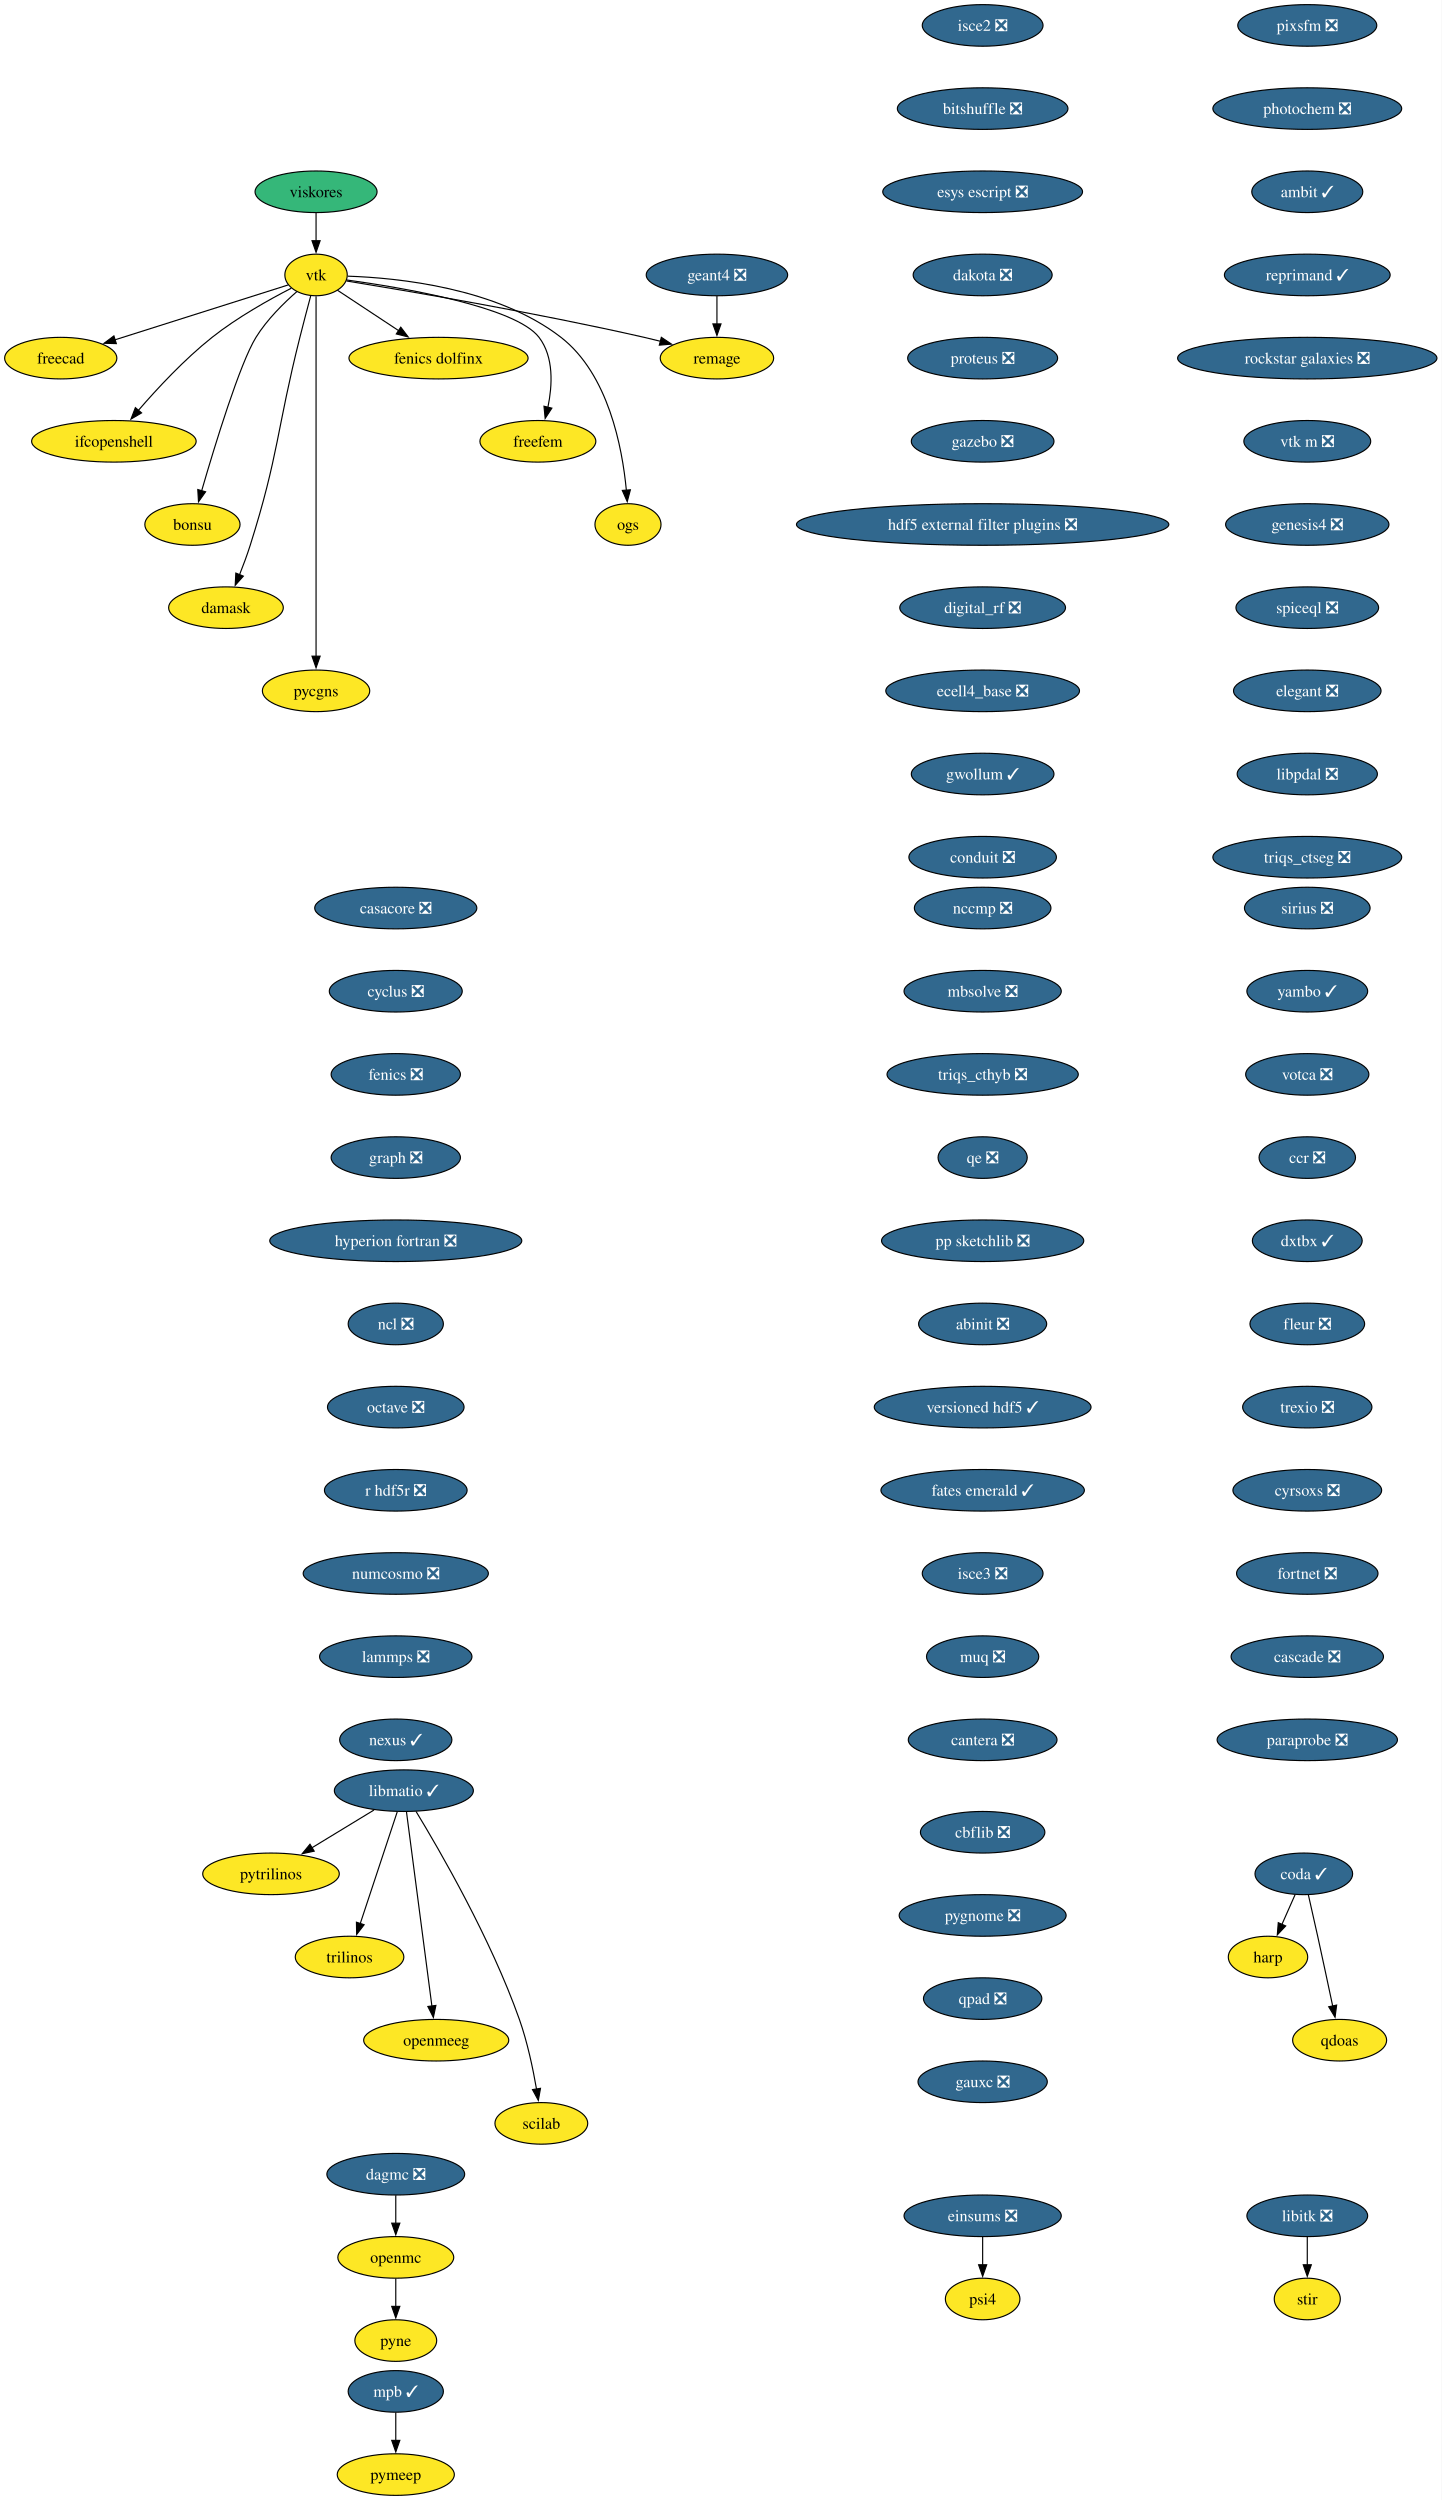
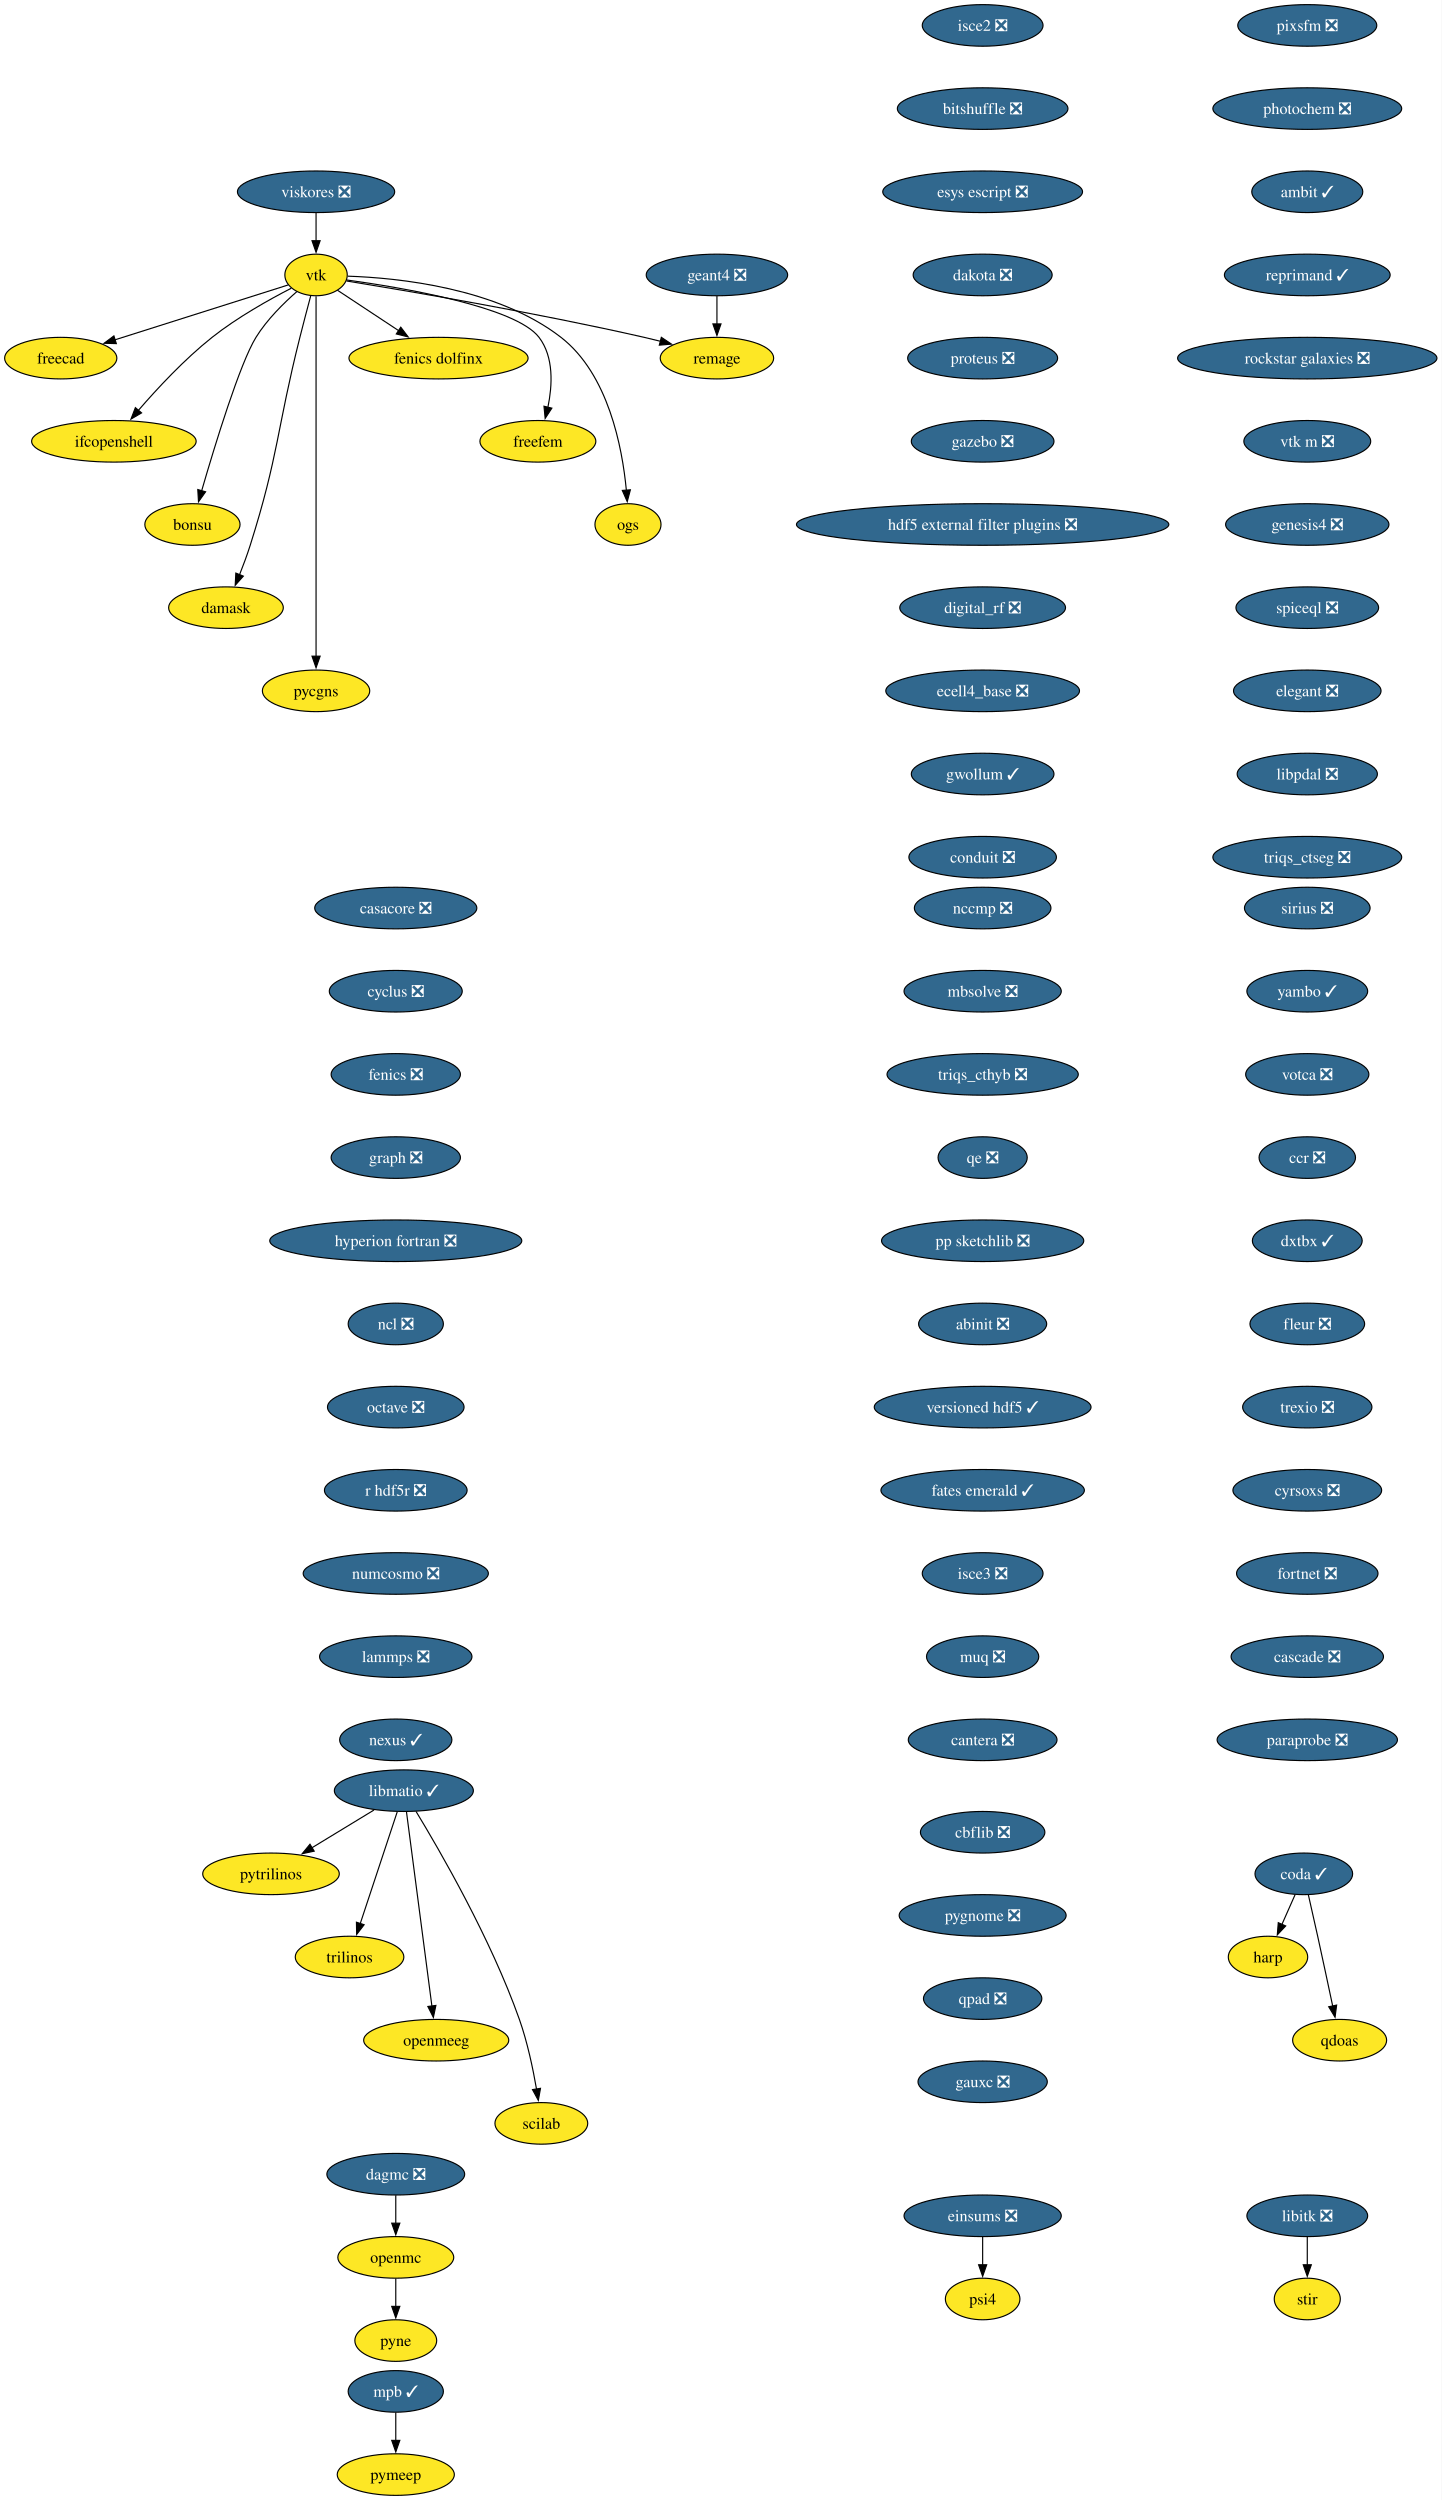
<svg xmlns="http://www.w3.org/2000/svg" xmlns:xlink="http://www.w3.org/1999/xlink" width="1248pt" height="2164pt" viewBox="0.00 0.00 1248.00 2164.00">
  <g id="graph0" class="graph" transform="scale(1 1) rotate(0) translate(4 2160)">
    <polygon fill="white" stroke="none" points="-4,4 -4,-2160 1243.82,-2160 1243.82,4 -4,4" />
    <g id="node1" class="node">
      <g id="a_node1">
        <a xlink:href="https://github.com/conda-forge/casacore-feedstock/pull/111" xlink:title="casacore ❎">
          <ellipse fill="#31688e" stroke="black" cx="338.58" cy="-1374" rx="70.15" ry="18" />
          <text xml:space="preserve" text-anchor="middle" x="338.58" y="-1369.33" font-family="Times,serif" font-size="14.00" fill="white">casacore ❎</text>
        </a>
      </g>
    </g>
    <g id="node2" class="node">
      <g id="a_node2">
        <a xlink:href="https://github.com/conda-forge/cyclus-feedstock/pull/112" xlink:title="cyclus ❎">
          <ellipse fill="#31688e" stroke="black" cx="338.58" cy="-1302" rx="57.52" ry="18" />
          <text xml:space="preserve" text-anchor="middle" x="338.58" y="-1297.33" font-family="Times,serif" font-size="14.00" fill="white">cyclus ❎</text>
        </a>
      </g>
    </g>
    <g id="node3" class="node">
      <g id="a_node3">
        <a xlink:href="https://github.com/conda-forge/fenics-feedstock/pull/287" xlink:title="fenics ❎">
          <ellipse fill="#31688e" stroke="black" cx="338.58" cy="-1230" rx="55.94" ry="18" />
          <text xml:space="preserve" text-anchor="middle" x="338.58" y="-1225.33" font-family="Times,serif" font-size="14.00" fill="white">fenics ❎</text>
        </a>
      </g>
    </g>
    <g id="node4" class="node">
      <g id="a_node4">
        <a xlink:href="https://github.com/conda-forge/graph-feedstock/pull/14" xlink:title="graph ❎">
          <ellipse fill="#31688e" stroke="black" cx="338.58" cy="-1158" rx="55.94" ry="18" />
          <text xml:space="preserve" text-anchor="middle" x="338.58" y="-1153.33" font-family="Times,serif" font-size="14.00" fill="white">graph ❎</text>
        </a>
      </g>
    </g>
    <g id="node5" class="node">
      <g id="a_node5">
        <a xlink:href="https://github.com/conda-forge/hyperion-fortran-feedstock/pull/36" xlink:title="hyperion fortran ❎">
          <ellipse fill="#31688e" stroke="black" cx="338.58" cy="-1086" rx="109.08" ry="18" />
          <text xml:space="preserve" text-anchor="middle" x="338.58" y="-1081.33" font-family="Times,serif" font-size="14.00" fill="white">hyperion fortran ❎</text>
        </a>
      </g>
    </g>
    <g id="node6" class="node">
      <g id="a_node6">
        <a xlink:href="https://github.com/conda-forge/ncl-feedstock/pull/171" xlink:title="ncl ❎">
          <ellipse fill="#31688e" stroke="black" cx="338.58" cy="-1014" rx="41.21" ry="18" />
          <text xml:space="preserve" text-anchor="middle" x="338.58" y="-1009.33" font-family="Times,serif" font-size="14.00" fill="white">ncl ❎</text>
        </a>
      </g>
    </g>
    <g id="node14" class="node">
      <g id="a_node14">
        <a xlink:href="https://github.com/conda-forge/octave-feedstock/pull/158" xlink:title="octave ❎">
          <ellipse fill="#31688e" stroke="black" cx="338.58" cy="-942" rx="59.1" ry="18" />
          <text xml:space="preserve" text-anchor="middle" x="338.58" y="-937.33" font-family="Times,serif" font-size="14.00" fill="white">octave ❎</text>
        </a>
      </g>
    </g>
    <g id="node7" class="node">
      <g id="a_node7">
        <a xlink:href="https://github.com/conda-forge/libitk-feedstock/pull/112" xlink:title="libitk ❎">
          <ellipse fill="#31688e" stroke="black" cx="1127.58" cy="-242" rx="52.26" ry="18" />
          <text xml:space="preserve" text-anchor="middle" x="1127.58" y="-237.32" font-family="Times,serif" font-size="14.00" fill="white">libitk ❎</text>
        </a>
      </g>
    </g>
    <g id="node8" class="node">
      <g id="a_node8">
        <a xlink:href="https://github.com/conda-forge/stir-feedstock" xlink:title="stir">
          <ellipse fill="#fde725" stroke="black" cx="1127.58" cy="-170" rx="28.59" ry="18" />
          <text xml:space="preserve" text-anchor="middle" x="1127.58" y="-165.32" font-family="Times,serif" font-size="14.00">stir</text>
        </a>
      </g>
    </g>
    <g id="edge6" class="edge">
      <path fill="none" stroke="black" d="M1127.58,-223.7C1127.58,-216.41 1127.58,-207.73 1127.58,-199.54" />
      <polygon fill="black" stroke="black" points="1131.08,-199.62 1127.58,-189.62 1124.08,-199.62 1131.08,-199.62" />
    </g>
    <g id="node9" class="node">
      <g id="a_node9">
        <a xlink:href="https://github.com/conda-forge/libmatio-feedstock/pull/62" xlink:title="libmatio ✓">
          <ellipse fill="#31688e" stroke="black" cx="345.58" cy="-610" rx="60.15" ry="18" />
          <text xml:space="preserve" text-anchor="middle" x="345.58" y="-605.33" font-family="Times,serif" font-size="14.00" fill="white">libmatio ✓</text>
        </a>
      </g>
    </g>
    <g id="node10" class="node">
      <g id="a_node10">
        <a xlink:href="https://github.com/conda-forge/pytrilinos-feedstock" xlink:title="pytrilinos">
          <ellipse fill="#fde725" stroke="black" cx="230.58" cy="-538" rx="59.1" ry="18" />
          <text xml:space="preserve" text-anchor="middle" x="230.58" y="-533.33" font-family="Times,serif" font-size="14.00">pytrilinos</text>
        </a>
      </g>
    </g>
    <g id="edge7" class="edge">
      <path fill="none" stroke="black" d="M319.77,-593.29C303.94,-583.65 283.44,-571.18 266.09,-560.62" />
      <polygon fill="black" stroke="black" points="267.96,-557.65 257.59,-555.44 264.32,-563.63 267.96,-557.65" />
    </g>
    <g id="node11" class="node">
      <g id="a_node11">
        <a xlink:href="https://github.com/conda-forge/trilinos-feedstock" xlink:title="trilinos">
          <ellipse fill="#fde725" stroke="black" cx="298.58" cy="-466" rx="47" ry="18" />
          <text xml:space="preserve" text-anchor="middle" x="298.58" y="-461.32" font-family="Times,serif" font-size="14.00">trilinos</text>
        </a>
      </g>
    </g>
    <g id="edge8" class="edge">
      <path fill="none" stroke="black" d="M339.82,-591.59C331.84,-567.5 317.36,-523.75 307.86,-495.03" />
      <polygon fill="black" stroke="black" points="311.18,-493.94 304.72,-485.55 304.54,-496.14 311.18,-493.94" />
    </g>
    <g id="node12" class="node">
      <g id="a_node12">
        <a xlink:href="https://github.com/conda-forge/openmeeg-feedstock" xlink:title="openmeeg">
          <ellipse fill="#fde725" stroke="black" cx="373.58" cy="-394" rx="62.78" ry="18" />
          <text xml:space="preserve" text-anchor="middle" x="373.58" y="-389.32" font-family="Times,serif" font-size="14.00">openmeeg</text>
        </a>
      </g>
    </g>
    <g id="edge9" class="edge">
      <path fill="none" stroke="black" d="M347.82,-591.85C352.62,-555.14 363.94,-468.66 369.85,-423.53" />
      <polygon fill="black" stroke="black" points="373.3,-424.1 371.13,-413.73 366.36,-423.19 373.3,-424.1" />
    </g>
    <g id="node13" class="node">
      <g id="a_node13">
        <a xlink:href="https://github.com/conda-forge/scilab-feedstock" xlink:title="scilab">
          <ellipse fill="#fde725" stroke="black" cx="464.58" cy="-322" rx="40.16" ry="18" />
          <text xml:space="preserve" text-anchor="middle" x="464.58" y="-317.32" font-family="Times,serif" font-size="14.00">scilab</text>
        </a>
      </g>
    </g>
    <g id="edge10" class="edge">
      <path fill="none" stroke="black" d="M356.12,-592.02C376.36,-558.72 420.83,-481.97 445.58,-412 452.51,-392.39 457.34,-369.42 460.39,-351.73" />
      <polygon fill="black" stroke="black" points="463.84,-352.35 461.98,-341.92 456.93,-351.23 463.84,-352.35" />
    </g>
    <g id="node15" class="node">
      <g id="a_node15">
        <a xlink:href="https://github.com/conda-forge/r-hdf5r-feedstock/pull/44" xlink:title="r hdf5r ❎">
          <ellipse fill="#31688e" stroke="black" cx="338.58" cy="-870" rx="61.73" ry="18" />
          <text xml:space="preserve" text-anchor="middle" x="338.58" y="-865.33" font-family="Times,serif" font-size="14.00" fill="white">r hdf5r ❎</text>
        </a>
      </g>
    </g>
    <g id="node18" class="node">
      <g id="a_node18">
        <a xlink:href="https://github.com/conda-forge/numcosmo-feedstock/pull/110" xlink:title="numcosmo ❎">
          <ellipse fill="#31688e" stroke="black" cx="338.58" cy="-798" rx="80.14" ry="18" />
          <text xml:space="preserve" text-anchor="middle" x="338.58" y="-793.33" font-family="Times,serif" font-size="14.00" fill="white">numcosmo ❎</text>
        </a>
      </g>
    </g>
    <g id="node16" class="node">
      <g id="a_node16">
        <a xlink:href="https://github.com/conda-forge/openmc-feedstock" xlink:title="openmc">
          <ellipse fill="#fde725" stroke="black" cx="338.58" cy="-206" rx="50.16" ry="18" />
          <text xml:space="preserve" text-anchor="middle" x="338.58" y="-201.33" font-family="Times,serif" font-size="14.00">openmc</text>
        </a>
      </g>
    </g>
    <g id="node17" class="node">
      <g id="a_node17">
        <a xlink:href="https://github.com/conda-forge/pyne-feedstock" xlink:title="pyne">
          <ellipse fill="#fde725" stroke="black" cx="338.58" cy="-134" rx="35.42" ry="18" />
          <text xml:space="preserve" text-anchor="middle" x="338.58" y="-129.32" font-family="Times,serif" font-size="14.00">pyne</text>
        </a>
      </g>
    </g>
    <g id="edge13" class="edge">
      <path fill="none" stroke="black" d="M338.58,-187.7C338.58,-180.41 338.58,-171.73 338.58,-163.54" />
      <polygon fill="black" stroke="black" points="342.08,-163.62 338.58,-153.62 335.08,-163.62 342.08,-163.62" />
    </g>
    <g id="node29" class="node">
      <g id="a_node29">
        <a xlink:href="https://github.com/conda-forge/lammps-feedstock/pull/239" xlink:title="lammps ❎">
          <ellipse fill="#31688e" stroke="black" cx="338.58" cy="-726" rx="65.94" ry="18" />
          <text xml:space="preserve" text-anchor="middle" x="338.58" y="-721.33" font-family="Times,serif" font-size="14.00" fill="white">lammps ❎</text>
        </a>
      </g>
    </g>
    <g id="node19" class="node">
      <g id="a_node19">
        <a xlink:href="https://github.com/conda-forge/vtk-feedstock" xlink:title="vtk">
          <ellipse fill="#fde725" stroke="black" cx="269.58" cy="-1922" rx="27.01" ry="18" />
          <text xml:space="preserve" text-anchor="middle" x="269.58" y="-1917.33" font-family="Times,serif" font-size="14.00">vtk</text>
        </a>
      </g>
    </g>
    <g id="node20" class="node">
      <g id="a_node20">
        <a xlink:href="https://github.com/conda-forge/freecad-feedstock" xlink:title="freecad">
          <ellipse fill="#fde725" stroke="black" cx="48.58" cy="-1850" rx="48.58" ry="18" />
          <text xml:space="preserve" text-anchor="middle" x="48.58" y="-1845.33" font-family="Times,serif" font-size="14.00">freecad</text>
        </a>
      </g>
    </g>
    <g id="edge15" class="edge">
      <path fill="none" stroke="black" d="M245.51,-1913.38C209.64,-1902.02 141.49,-1880.43 95.54,-1865.87" />
      <polygon fill="black" stroke="black" points="96.69,-1862.57 86.1,-1862.88 94.58,-1869.24 96.69,-1862.57" />
    </g>
    <g id="node21" class="node">
      <g id="a_node21">
        <a xlink:href="https://github.com/conda-forge/ifcopenshell-feedstock" xlink:title="ifcopenshell">
          <ellipse fill="#fde725" stroke="black" cx="94.58" cy="-1778" rx="71.2" ry="18" />
          <text xml:space="preserve" text-anchor="middle" x="94.58" y="-1773.33" font-family="Times,serif" font-size="14.00">ifcopenshell</text>
        </a>
      </g>
    </g>
    <g id="edge16" class="edge">
      <path fill="none" stroke="black" d="M248.15,-1910.53C229.22,-1900.8 201.32,-1885.23 179.58,-1868 155.69,-1849.07 132.03,-1823.6 115.76,-1804.76" />
      <polygon fill="black" stroke="black" points="118.53,-1802.6 109.38,-1797.25 113.19,-1807.14 118.53,-1802.6" />
    </g>
    <g id="node22" class="node">
      <g id="a_node22">
        <a xlink:href="https://github.com/conda-forge/bonsu-feedstock" xlink:title="bonsu">
          <ellipse fill="#fde725" stroke="black" cx="162.58" cy="-1706" rx="41.21" ry="18" />
          <text xml:space="preserve" text-anchor="middle" x="162.58" y="-1701.33" font-family="Times,serif" font-size="14.00">bonsu</text>
        </a>
      </g>
    </g>
    <g id="edge17" class="edge">
      <path fill="none" stroke="black" d="M253.06,-1907.68C241.71,-1897.77 227.05,-1883.36 217.58,-1868 203.64,-1845.39 182.15,-1775.11 170.59,-1735.28" />
      <polygon fill="black" stroke="black" points="173.95,-1734.31 167.82,-1725.67 167.22,-1736.25 173.95,-1734.31" />
    </g>
    <g id="node23" class="node">
      <g id="a_node23">
        <a xlink:href="https://github.com/conda-forge/damask-feedstock" xlink:title="damask">
          <ellipse fill="#fde725" stroke="black" cx="191.58" cy="-1634" rx="49.63" ry="18" />
          <text xml:space="preserve" text-anchor="middle" x="191.58" y="-1629.33" font-family="Times,serif" font-size="14.00">damask</text>
        </a>
      </g>
    </g>
    <g id="edge18" class="edge">
      <path fill="none" stroke="black" d="M264.94,-1903.84C262.16,-1893.48 258.6,-1880 255.58,-1868 235.52,-1788.23 237.35,-1766.43 212.58,-1688 209.91,-1679.56 206.55,-1670.56 203.3,-1662.41" />
      <polygon fill="black" stroke="black" points="206.62,-1661.29 199.59,-1653.36 200.15,-1663.94 206.62,-1661.29" />
    </g>
    <g id="node24" class="node">
      <g id="a_node24">
        <a xlink:href="https://github.com/conda-forge/pycgns-feedstock" xlink:title="pycgns">
          <ellipse fill="#fde725" stroke="black" cx="269.58" cy="-1562" rx="46.47" ry="18" />
          <text xml:space="preserve" text-anchor="middle" x="269.58" y="-1557.33" font-family="Times,serif" font-size="14.00">pycgns</text>
        </a>
      </g>
    </g>
    <g id="edge19" class="edge">
      <path fill="none" stroke="black" d="M269.58,-1903.51C269.58,-1876.71 269.58,-1823.87 269.58,-1779 269.58,-1779 269.58,-1779 269.58,-1705 269.58,-1665.74 269.58,-1620.38 269.58,-1591.69" />
      <polygon fill="black" stroke="black" points="273.08,-1592 269.58,-1582 266.08,-1592 273.08,-1592" />
    </g>
    <g id="node25" class="node">
      <g id="a_node25">
        <a xlink:href="https://github.com/conda-forge/fenics-dolfinx-feedstock" xlink:title="fenics dolfinx">
          <ellipse fill="#fde725" stroke="black" cx="375.58" cy="-1850" rx="77.52" ry="18" />
          <text xml:space="preserve" text-anchor="middle" x="375.58" y="-1845.33" font-family="Times,serif" font-size="14.00">fenics dolfinx</text>
        </a>
      </g>
    </g>
    <g id="edge20" class="edge">
      <path fill="none" stroke="black" d="M288.04,-1908.81C302.66,-1899.16 323.47,-1885.41 341.14,-1873.74" />
      <polygon fill="black" stroke="black" points="342.9,-1876.78 349.31,-1868.35 339.04,-1870.94 342.9,-1876.78" />
    </g>
    <g id="node26" class="node">
      <g id="a_node26">
        <a xlink:href="https://github.com/conda-forge/freefem-feedstock" xlink:title="freefem">
          <ellipse fill="#fde725" stroke="black" cx="461.58" cy="-1778" rx="50.16" ry="18" />
          <text xml:space="preserve" text-anchor="middle" x="461.58" y="-1773.33" font-family="Times,serif" font-size="14.00">freefem</text>
        </a>
      </g>
    </g>
    <g id="edge21" class="edge">
      <path fill="none" stroke="black" d="M295.94,-1917.69C343.9,-1911.08 442.35,-1894.53 462.58,-1868 475.54,-1851.01 474.2,-1826.4 470.24,-1807.36" />
      <polygon fill="black" stroke="black" points="473.68,-1806.7 467.89,-1797.82 466.88,-1808.37 473.68,-1806.7" />
    </g>
    <g id="node27" class="node">
      <g id="a_node27">
        <a xlink:href="https://github.com/conda-forge/ogs-feedstock" xlink:title="ogs">
          <ellipse fill="#fde725" stroke="black" cx="539.58" cy="-1706" rx="28.59" ry="18" />
          <text xml:space="preserve" text-anchor="middle" x="539.58" y="-1701.33" font-family="Times,serif" font-size="14.00">ogs</text>
        </a>
      </g>
    </g>
    <g id="edge22" class="edge">
      <path fill="none" stroke="black" d="M297.01,-1920.95C340.57,-1919.49 426.27,-1910.9 481.58,-1868 522.6,-1836.18 534.65,-1772.79 538.16,-1735.75" />
      <polygon fill="black" stroke="black" points="541.65,-1736.03 538.93,-1725.79 534.67,-1735.49 541.65,-1736.03" />
    </g>
    <g id="node28" class="node">
      <g id="a_node28">
        <a xlink:href="https://github.com/conda-forge/remage-feedstock" xlink:title="remage">
          <ellipse fill="#fde725" stroke="black" cx="616.58" cy="-1850" rx="49.1" ry="18" />
          <text xml:space="preserve" text-anchor="middle" x="616.58" y="-1845.33" font-family="Times,serif" font-size="14.00">remage</text>
        </a>
      </g>
    </g>
    <g id="edge23" class="edge">
      <path fill="none" stroke="black" d="M295.95,-1916.79C346.29,-1908.61 459.44,-1889.45 553.58,-1868 558.18,-1866.95 562.94,-1865.8 567.71,-1864.59" />
      <polygon fill="black" stroke="black" points="568.46,-1868.02 577.26,-1862.12 566.7,-1861.24 568.46,-1868.02" />
    </g>
    <g id="node32" class="node">
      <g id="a_node32">
        <a xlink:href="https://github.com/conda-forge/nexus-feedstock/pull/27" xlink:title="nexus ✓">
          <ellipse fill="#31688e" stroke="black" cx="338.58" cy="-654" rx="48.58" ry="18" />
          <text xml:space="preserve" text-anchor="middle" x="338.58" y="-649.33" font-family="Times,serif" font-size="14.00" fill="white">nexus ✓</text>
        </a>
      </g>
    </g>
    <g id="node30" class="node">
      <g id="a_node30">
        <a xlink:href="https://github.com/conda-forge/mpb-feedstock/pull/51" xlink:title="mpb ✓">
          <ellipse fill="#31688e" stroke="black" cx="338.58" cy="-90" rx="41.21" ry="18" />
          <text xml:space="preserve" text-anchor="middle" x="338.58" y="-85.33" font-family="Times,serif" font-size="14.00" fill="white">mpb ✓</text>
        </a>
      </g>
    </g>
    <g id="node31" class="node">
      <g id="a_node31">
        <a xlink:href="https://github.com/conda-forge/pymeep-feedstock" xlink:title="pymeep">
          <ellipse fill="#fde725" stroke="black" cx="338.58" cy="-18" rx="50.68" ry="18" />
          <text xml:space="preserve" text-anchor="middle" x="338.58" y="-13.32" font-family="Times,serif" font-size="14.00">pymeep</text>
        </a>
      </g>
    </g>
    <g id="edge25" class="edge">
      <path fill="none" stroke="black" d="M338.58,-71.7C338.58,-64.41 338.58,-55.73 338.58,-47.54" />
      <polygon fill="black" stroke="black" points="342.08,-47.62 338.58,-37.62 335.08,-47.62 342.08,-47.62" />
    </g>
    <g id="node33" class="node">
      <g id="a_node33">
        <a xlink:href="https://github.com/conda-forge/geant4-feedstock/pull/95" xlink:title="geant4 ❎">
          <ellipse fill="#31688e" stroke="black" cx="616.58" cy="-1922" rx="61.2" ry="18" />
          <text xml:space="preserve" text-anchor="middle" x="616.58" y="-1917.33" font-family="Times,serif" font-size="14.00" fill="white">geant4 ❎</text>
        </a>
      </g>
    </g>
    <g id="edge27" class="edge">
      <path fill="none" stroke="black" d="M616.58,-1903.7C616.58,-1896.41 616.58,-1887.73 616.58,-1879.54" />
      <polygon fill="black" stroke="black" points="620.08,-1879.62 616.58,-1869.62 613.08,-1879.62 620.08,-1879.62" />
    </g>
    <g id="node34" class="node">
      <g id="a_node34">
        <a xlink:href="https://github.com/conda-forge/isce2-feedstock/pull/83" xlink:title="isce2 ❎">
          <ellipse fill="#31688e" stroke="black" cx="846.58" cy="-2138" rx="52.26" ry="18" />
          <text xml:space="preserve" text-anchor="middle" x="846.58" y="-2133.32" font-family="Times,serif" font-size="14.00" fill="white">isce2 ❎</text>
        </a>
      </g>
    </g>
    <g id="node35" class="node">
      <g id="a_node35">
        <a xlink:href="https://github.com/conda-forge/bitshuffle-feedstock/pull/64" xlink:title="bitshuffle ❎">
          <ellipse fill="#31688e" stroke="black" cx="846.58" cy="-2066" rx="73.83" ry="18" />
          <text xml:space="preserve" text-anchor="middle" x="846.58" y="-2061.32" font-family="Times,serif" font-size="14.00" fill="white">bitshuffle ❎</text>
        </a>
      </g>
    </g>
    <g id="node36" class="node">
      <g id="a_node36">
        <a xlink:href="https://github.com/conda-forge/esys-escript-feedstock/pull/83" xlink:title="esys escript ❎">
          <ellipse fill="#31688e" stroke="black" cx="846.58" cy="-1994" rx="86.46" ry="18" />
          <text xml:space="preserve" text-anchor="middle" x="846.58" y="-1989.33" font-family="Times,serif" font-size="14.00" fill="white">esys escript ❎</text>
        </a>
      </g>
    </g>
    <g id="node37" class="node">
      <g id="a_node37">
        <a xlink:href="https://github.com/conda-forge/dakota-feedstock/pull/61" xlink:title="dakota ❎">
          <ellipse fill="#31688e" stroke="black" cx="846.58" cy="-1922" rx="60.15" ry="18" />
          <text xml:space="preserve" text-anchor="middle" x="846.58" y="-1917.33" font-family="Times,serif" font-size="14.00" fill="white">dakota ❎</text>
        </a>
      </g>
    </g>
    <g id="node38" class="node">
      <g id="a_node38">
        <a xlink:href="https://github.com/conda-forge/proteus-feedstock/pull/78" xlink:title="proteus ❎">
          <ellipse fill="#31688e" stroke="black" cx="846.58" cy="-1850" rx="64.89" ry="18" />
          <text xml:space="preserve" text-anchor="middle" x="846.58" y="-1845.33" font-family="Times,serif" font-size="14.00" fill="white">proteus ❎</text>
        </a>
      </g>
    </g>
    <g id="node39" class="node">
      <g id="a_node39">
        <a xlink:href="https://github.com/conda-forge/gazebo-feedstock/pull/259" xlink:title="gazebo ❎">
          <ellipse fill="#31688e" stroke="black" cx="846.58" cy="-1778" rx="61.73" ry="18" />
          <text xml:space="preserve" text-anchor="middle" x="846.58" y="-1773.33" font-family="Times,serif" font-size="14.00" fill="white">gazebo ❎</text>
        </a>
      </g>
    </g>
    <g id="node40" class="node">
      <g id="a_node40">
        <a xlink:href="https://github.com/conda-forge/hdf5-external-filter-plugins-feedstock/pull/29" xlink:title="hdf5 external filter plugins ❎">
          <ellipse fill="#31688e" stroke="black" cx="846.58" cy="-1706" rx="161.17" ry="18" />
          <text xml:space="preserve" text-anchor="middle" x="846.58" y="-1701.33" font-family="Times,serif" font-size="14.00" fill="white">hdf5 external filter plugins ❎</text>
        </a>
      </g>
    </g>
    <g id="node41" class="node">
      <g id="a_node41">
        <a xlink:href="https://github.com/conda-forge/digital_rf-feedstock/pull/42" xlink:title="digital_rf ❎">
          <ellipse fill="#31688e" stroke="black" cx="846.58" cy="-1634" rx="71.73" ry="18" />
          <text xml:space="preserve" text-anchor="middle" x="846.58" y="-1629.33" font-family="Times,serif" font-size="14.00" fill="white">digital_rf ❎</text>
        </a>
      </g>
    </g>
    <g id="node42" class="node">
      <g id="a_node42">
        <a xlink:href="https://github.com/conda-forge/ecell4_base-feedstock/pull/37" xlink:title="ecell4_base ❎">
          <ellipse fill="#31688e" stroke="black" cx="846.58" cy="-1562" rx="83.83" ry="18" />
          <text xml:space="preserve" text-anchor="middle" x="846.58" y="-1557.33" font-family="Times,serif" font-size="14.00" fill="white">ecell4_base ❎</text>
        </a>
      </g>
    </g>
    <g id="node43" class="node">
      <g id="a_node43">
        <a xlink:href="https://github.com/conda-forge/gwollum-feedstock/pull/74" xlink:title="gwollum ✓">
          <ellipse fill="#31688e" stroke="black" cx="846.58" cy="-1490" rx="61.73" ry="18" />
          <text xml:space="preserve" text-anchor="middle" x="846.58" y="-1485.33" font-family="Times,serif" font-size="14.00" fill="white">gwollum ✓</text>
        </a>
      </g>
    </g>
    <g id="node44" class="node">
      <g id="a_node44">
        <a xlink:href="https://github.com/conda-forge/conduit-feedstock/pull/59" xlink:title="conduit ❎">
          <ellipse fill="#31688e" stroke="black" cx="846.58" cy="-1418" rx="63.84" ry="18" />
          <text xml:space="preserve" text-anchor="middle" x="846.58" y="-1413.33" font-family="Times,serif" font-size="14.00" fill="white">conduit ❎</text>
        </a>
      </g>
    </g>
    <g id="node45" class="node">
      <g id="a_node45">
        <a xlink:href="https://github.com/conda-forge/dagmc-feedstock/pull/42" xlink:title="dagmc ❎">
          <ellipse fill="#31688e" stroke="black" cx="338.58" cy="-278" rx="59.63" ry="18" />
          <text xml:space="preserve" text-anchor="middle" x="338.58" y="-273.32" font-family="Times,serif" font-size="14.00" fill="white">dagmc ❎</text>
        </a>
      </g>
    </g>
    <g id="edge38" class="edge">
      <path fill="none" stroke="black" d="M338.58,-259.7C338.58,-252.41 338.58,-243.73 338.58,-235.54" />
      <polygon fill="black" stroke="black" points="342.08,-235.62 338.58,-225.62 335.08,-235.62 342.08,-235.62" />
    </g>
    <g id="node46" class="node">
      <g id="a_node46">
        <a xlink:href="https://github.com/conda-forge/nccmp-feedstock/pull/27" xlink:title="nccmp ❎">
          <ellipse fill="#31688e" stroke="black" cx="846.58" cy="-1374" rx="59.1" ry="18" />
          <text xml:space="preserve" text-anchor="middle" x="846.58" y="-1369.33" font-family="Times,serif" font-size="14.00" fill="white">nccmp ❎</text>
        </a>
      </g>
    </g>
    <g id="node47" class="node">
      <g id="a_node47">
        <a xlink:href="https://github.com/conda-forge/mbsolve-feedstock/pull/23" xlink:title="mbsolve ❎">
          <ellipse fill="#31688e" stroke="black" cx="846.58" cy="-1302" rx="68.04" ry="18" />
          <text xml:space="preserve" text-anchor="middle" x="846.58" y="-1297.33" font-family="Times,serif" font-size="14.00" fill="white">mbsolve ❎</text>
        </a>
      </g>
    </g>
    <g id="node48" class="node">
      <g id="a_node48">
        <a xlink:href="https://github.com/conda-forge/triqs_cthyb-feedstock/pull/55" xlink:title="triqs_cthyb ❎">
          <ellipse fill="#31688e" stroke="black" cx="846.58" cy="-1230" rx="82.77" ry="18" />
          <text xml:space="preserve" text-anchor="middle" x="846.58" y="-1225.33" font-family="Times,serif" font-size="14.00" fill="white">triqs_cthyb ❎</text>
        </a>
      </g>
    </g>
    <g id="node49" class="node">
      <g id="a_node49">
        <a xlink:href="https://github.com/conda-forge/qe-feedstock/pull/80" xlink:title="qe ❎">
          <ellipse fill="#31688e" stroke="black" cx="846.58" cy="-1158" rx="38.58" ry="18" />
          <text xml:space="preserve" text-anchor="middle" x="846.58" y="-1153.33" font-family="Times,serif" font-size="14.00" fill="white">qe ❎</text>
        </a>
      </g>
    </g>
    <g id="node50" class="node">
      <g id="a_node50">
        <a xlink:href="https://github.com/conda-forge/pp-sketchlib-feedstock/pull/67" xlink:title="pp sketchlib ❎">
          <ellipse fill="#31688e" stroke="black" cx="846.58" cy="-1086" rx="87.51" ry="18" />
          <text xml:space="preserve" text-anchor="middle" x="846.58" y="-1081.33" font-family="Times,serif" font-size="14.00" fill="white">pp sketchlib ❎</text>
        </a>
      </g>
    </g>
    <g id="node51" class="node">
      <g id="a_node51">
        <a xlink:href="https://github.com/conda-forge/abinit-feedstock/pull/82" xlink:title="abinit ❎">
          <ellipse fill="#31688e" stroke="black" cx="846.58" cy="-1014" rx="55.42" ry="18" />
          <text xml:space="preserve" text-anchor="middle" x="846.58" y="-1009.33" font-family="Times,serif" font-size="14.00" fill="white">abinit ❎</text>
        </a>
      </g>
    </g>
    <g id="node52" class="node">
      <g id="a_node52">
        <a xlink:href="https://github.com/conda-forge/versioned-hdf5-feedstock/pull/20" xlink:title="versioned hdf5 ✓">
          <ellipse fill="#31688e" stroke="black" cx="846.58" cy="-942" rx="93.82" ry="18" />
          <text xml:space="preserve" text-anchor="middle" x="846.58" y="-937.33" font-family="Times,serif" font-size="14.00" fill="white">versioned hdf5 ✓</text>
        </a>
      </g>
    </g>
    <g id="node53" class="node">
      <g id="a_node53">
        <a xlink:href="https://github.com/conda-forge/fates-emerald-feedstock/pull/24" xlink:title="fates emerald ✓">
          <ellipse fill="#31688e" stroke="black" cx="846.58" cy="-870" rx="88.04" ry="18" />
          <text xml:space="preserve" text-anchor="middle" x="846.58" y="-865.33" font-family="Times,serif" font-size="14.00" fill="white">fates emerald ✓</text>
        </a>
      </g>
    </g>
    <g id="node54" class="node">
      <g id="a_node54">
        <a xlink:href="https://github.com/conda-forge/isce3-feedstock/pull/113" xlink:title="isce3 ❎">
          <ellipse fill="#31688e" stroke="black" cx="846.58" cy="-798" rx="52.26" ry="18" />
          <text xml:space="preserve" text-anchor="middle" x="846.58" y="-793.33" font-family="Times,serif" font-size="14.00" fill="white">isce3 ❎</text>
        </a>
      </g>
    </g>
    <g id="node55" class="node">
      <g id="a_node55">
        <a xlink:href="https://github.com/conda-forge/muq-feedstock/pull/60" xlink:title="muq ❎">
          <ellipse fill="#31688e" stroke="black" cx="846.58" cy="-726" rx="48.58" ry="18" />
          <text xml:space="preserve" text-anchor="middle" x="846.58" y="-721.33" font-family="Times,serif" font-size="14.00" fill="white">muq ❎</text>
        </a>
      </g>
    </g>
    <g id="node56" class="node">
      <g id="a_node56">
        <a xlink:href="https://github.com/conda-forge/cantera-feedstock/pull/70" xlink:title="cantera ❎">
          <ellipse fill="#31688e" stroke="black" cx="846.58" cy="-654" rx="64.36" ry="18" />
          <text xml:space="preserve" text-anchor="middle" x="846.58" y="-649.33" font-family="Times,serif" font-size="14.00" fill="white">cantera ❎</text>
        </a>
      </g>
    </g>
    <g id="node57" class="node">
      <g id="a_node57">
        <a xlink:href="https://github.com/conda-forge/sirius-feedstock/pull/37" xlink:title="sirius ❎">
          <ellipse fill="#31688e" stroke="black" cx="1127.58" cy="-1374" rx="54.36" ry="18" />
          <text xml:space="preserve" text-anchor="middle" x="1127.58" y="-1369.33" font-family="Times,serif" font-size="14.00" fill="white">sirius ❎</text>
        </a>
      </g>
    </g>
    <g id="node58" class="node">
      <g id="a_node58">
        <a xlink:href="https://github.com/conda-forge/yambo-feedstock/pull/52" xlink:title="yambo ✓">
          <ellipse fill="#31688e" stroke="black" cx="1127.58" cy="-1302" rx="52.26" ry="18" />
          <text xml:space="preserve" text-anchor="middle" x="1127.58" y="-1297.33" font-family="Times,serif" font-size="14.00" fill="white">yambo ✓</text>
        </a>
      </g>
    </g>
    <g id="node59" class="node">
      <g id="a_node59">
        <a xlink:href="https://github.com/conda-forge/votca-feedstock/pull/33" xlink:title="votca ❎">
          <ellipse fill="#31688e" stroke="black" cx="1127.58" cy="-1230" rx="53.31" ry="18" />
          <text xml:space="preserve" text-anchor="middle" x="1127.58" y="-1225.33" font-family="Times,serif" font-size="14.00" fill="white">votca ❎</text>
        </a>
      </g>
    </g>
    <g id="node63" class="node">
      <g id="a_node63">
        <a xlink:href="https://github.com/conda-forge/ccr-feedstock/pull/14" xlink:title="ccr ❎">
          <ellipse fill="#31688e" stroke="black" cx="1127.58" cy="-1158" rx="41.74" ry="18" />
          <text xml:space="preserve" text-anchor="middle" x="1127.58" y="-1153.33" font-family="Times,serif" font-size="14.00" fill="white">ccr ❎</text>
        </a>
      </g>
    </g>
    <g id="node60" class="node">
      <g id="a_node60">
        <a xlink:href="https://github.com/conda-forge/coda-feedstock/pull/44" xlink:title="coda ✓">
          <ellipse fill="#31688e" stroke="black" cx="1124.58" cy="-538" rx="42.26" ry="18" />
          <text xml:space="preserve" text-anchor="middle" x="1124.58" y="-533.33" font-family="Times,serif" font-size="14.00" fill="white">coda ✓</text>
        </a>
      </g>
    </g>
    <g id="node61" class="node">
      <g id="a_node61">
        <a xlink:href="https://github.com/conda-forge/harp-feedstock" xlink:title="harp">
          <ellipse fill="#fde725" stroke="black" cx="1093.58" cy="-466" rx="34.37" ry="18" />
          <text xml:space="preserve" text-anchor="middle" x="1093.58" y="-461.32" font-family="Times,serif" font-size="14.00">harp</text>
        </a>
      </g>
    </g>
    <g id="edge51" class="edge">
      <path fill="none" stroke="black" d="M1117.07,-520.05C1113.65,-512.32 1109.5,-502.96 1105.65,-494.27" />
      <polygon fill="black" stroke="black" points="1108.88,-492.9 1101.63,-485.17 1102.48,-495.73 1108.88,-492.9" />
    </g>
    <g id="node62" class="node">
      <g id="a_node62">
        <a xlink:href="https://github.com/conda-forge/qdoas-feedstock" xlink:title="qdoas">
          <ellipse fill="#fde725" stroke="black" cx="1155.58" cy="-394" rx="40.69" ry="18" />
          <text xml:space="preserve" text-anchor="middle" x="1155.58" y="-389.32" font-family="Times,serif" font-size="14.00">qdoas</text>
        </a>
      </g>
    </g>
    <g id="edge52" class="edge">
      <path fill="none" stroke="black" d="M1128.52,-519.83C1130.89,-509.46 1133.94,-495.98 1136.58,-484 1141.02,-463.81 1145.88,-441.02 1149.58,-423.55" />
      <polygon fill="black" stroke="black" points="1152.98,-424.4 1151.62,-413.89 1146.13,-422.95 1152.98,-424.4" />
    </g>
    <g id="node64" class="node">
      <g id="a_node64">
        <a xlink:href="https://github.com/conda-forge/dxtbx-feedstock/pull/98" xlink:title="dxtbx ✓">
          <ellipse fill="#31688e" stroke="black" cx="1127.58" cy="-1086" rx="47.53" ry="18" />
          <text xml:space="preserve" text-anchor="middle" x="1127.58" y="-1081.33" font-family="Times,serif" font-size="14.00" fill="white">dxtbx ✓</text>
        </a>
      </g>
    </g>
    <g id="node65" class="node">
      <g id="a_node65">
        <a xlink:href="https://github.com/conda-forge/fleur-feedstock/pull/28" xlink:title="fleur ❎">
          <ellipse fill="#31688e" stroke="black" cx="1127.58" cy="-1014" rx="49.63" ry="18" />
          <text xml:space="preserve" text-anchor="middle" x="1127.58" y="-1009.33" font-family="Times,serif" font-size="14.00" fill="white">fleur ❎</text>
        </a>
      </g>
    </g>
    <g id="node66" class="node">
      <g id="a_node66">
        <a xlink:href="https://github.com/conda-forge/trexio-feedstock/pull/20" xlink:title="trexio ❎">
          <ellipse fill="#31688e" stroke="black" cx="1127.58" cy="-942" rx="55.94" ry="18" />
          <text xml:space="preserve" text-anchor="middle" x="1127.58" y="-937.33" font-family="Times,serif" font-size="14.00" fill="white">trexio ❎</text>
        </a>
      </g>
    </g>
    <g id="node67" class="node">
      <g id="a_node67">
        <a xlink:href="https://github.com/conda-forge/cyrsoxs-feedstock/pull/31" xlink:title="cyrsoxs ❎">
          <ellipse fill="#31688e" stroke="black" cx="1127.58" cy="-870" rx="64.36" ry="18" />
          <text xml:space="preserve" text-anchor="middle" x="1127.58" y="-865.33" font-family="Times,serif" font-size="14.00" fill="white">cyrsoxs ❎</text>
        </a>
      </g>
    </g>
    <g id="node68" class="node">
      <g id="a_node68">
        <a xlink:href="https://github.com/conda-forge/fortnet-feedstock/pull/14" xlink:title="fortnet ❎">
          <ellipse fill="#31688e" stroke="black" cx="1127.58" cy="-798" rx="61.2" ry="18" />
          <text xml:space="preserve" text-anchor="middle" x="1127.58" y="-793.33" font-family="Times,serif" font-size="14.00" fill="white">fortnet ❎</text>
        </a>
      </g>
    </g>
    <g id="node69" class="node">
      <g id="a_node69">
        <a xlink:href="https://github.com/conda-forge/cascade-feedstock/pull/42" xlink:title="cascade ❎">
          <ellipse fill="#31688e" stroke="black" cx="1127.58" cy="-726" rx="65.94" ry="18" />
          <text xml:space="preserve" text-anchor="middle" x="1127.58" y="-721.33" font-family="Times,serif" font-size="14.00" fill="white">cascade ❎</text>
        </a>
      </g>
    </g>
    <g id="node70" class="node">
      <g id="a_node70">
        <a xlink:href="https://github.com/conda-forge/paraprobe-feedstock/pull/24" xlink:title="paraprobe ❎">
          <ellipse fill="#31688e" stroke="black" cx="1127.58" cy="-654" rx="78.04" ry="18" />
          <text xml:space="preserve" text-anchor="middle" x="1127.58" y="-649.33" font-family="Times,serif" font-size="14.00" fill="white">paraprobe ❎</text>
        </a>
      </g>
    </g>
    <g id="node71" class="node">
      <g id="a_node71">
        <a xlink:href="https://github.com/conda-forge/psi4-feedstock" xlink:title="psi4">
          <ellipse fill="#fde725" stroke="black" cx="846.58" cy="-170" rx="32.27" ry="18" />
          <text xml:space="preserve" text-anchor="middle" x="846.58" y="-165.32" font-family="Times,serif" font-size="14.00">psi4</text>
        </a>
      </g>
    </g>
    <g id="node72" class="node">
      <g id="a_node72">
        <a xlink:href="https://github.com/conda-forge/pixsfm-feedstock/pull/43" xlink:title="pixsfm ❎">
          <ellipse fill="#31688e" stroke="black" cx="1127.58" cy="-2138" rx="60.15" ry="18" />
          <text xml:space="preserve" text-anchor="middle" x="1127.58" y="-2133.32" font-family="Times,serif" font-size="14.00" fill="white">pixsfm ❎</text>
        </a>
      </g>
    </g>
    <g id="node73" class="node">
      <g id="a_node73">
        <a xlink:href="https://github.com/conda-forge/photochem-feedstock/pull/43" xlink:title="photochem ❎">
          <ellipse fill="#31688e" stroke="black" cx="1127.58" cy="-2066" rx="81.72" ry="18" />
          <text xml:space="preserve" text-anchor="middle" x="1127.58" y="-2061.32" font-family="Times,serif" font-size="14.00" fill="white">photochem ❎</text>
        </a>
      </g>
    </g>
    <g id="node74" class="node">
      <g id="a_node74">
        <a xlink:href="https://github.com/conda-forge/ambit-feedstock/pull/19" xlink:title="ambit ✓">
          <ellipse fill="#31688e" stroke="black" cx="1127.58" cy="-1994" rx="48.05" ry="18" />
          <text xml:space="preserve" text-anchor="middle" x="1127.58" y="-1989.33" font-family="Times,serif" font-size="14.00" fill="white">ambit ✓</text>
        </a>
      </g>
    </g>
    <g id="node75" class="node">
      <g id="a_node75">
        <a xlink:href="https://github.com/conda-forge/reprimand-feedstock/pull/12" xlink:title="reprimand ✓">
          <ellipse fill="#31688e" stroke="black" cx="1127.58" cy="-1922" rx="71.73" ry="18" />
          <text xml:space="preserve" text-anchor="middle" x="1127.58" y="-1917.33" font-family="Times,serif" font-size="14.00" fill="white">reprimand ✓</text>
        </a>
      </g>
    </g>
    <g id="node76" class="node">
      <g id="a_node76">
        <a xlink:href="https://github.com/conda-forge/rockstar-galaxies-feedstock/pull/8" xlink:title="rockstar galaxies ❎">
          <ellipse fill="#31688e" stroke="black" cx="1127.58" cy="-1850" rx="112.24" ry="18" />
          <text xml:space="preserve" text-anchor="middle" x="1127.58" y="-1845.33" font-family="Times,serif" font-size="14.00" fill="white">rockstar galaxies ❎</text>
        </a>
      </g>
    </g>
    <g id="node77" class="node">
      <g id="a_node77">
        <a xlink:href="https://github.com/conda-forge/vtk-m-feedstock/pull/20" xlink:title="vtk m ❎">
          <ellipse fill="#31688e" stroke="black" cx="1127.58" cy="-1778" rx="54.89" ry="18" />
          <text xml:space="preserve" text-anchor="middle" x="1127.58" y="-1773.33" font-family="Times,serif" font-size="14.00" fill="white">vtk m ❎</text>
        </a>
      </g>
    </g>
    <g id="node78" class="node">
      <g id="a_node78">
        <a xlink:href="https://github.com/conda-forge/genesis4-feedstock/pull/27" xlink:title="genesis4 ❎">
          <ellipse fill="#31688e" stroke="black" cx="1127.58" cy="-1706" rx="70.68" ry="18" />
          <text xml:space="preserve" text-anchor="middle" x="1127.58" y="-1701.33" font-family="Times,serif" font-size="14.00" fill="white">genesis4 ❎</text>
        </a>
      </g>
    </g>
    <g id="node80" class="node">
      <g id="a_node80">
        <a xlink:href="https://github.com/conda-forge/spiceql-feedstock/pull/51" xlink:title="spiceql ❎">
          <ellipse fill="#31688e" stroke="black" cx="1127.58" cy="-1634" rx="61.73" ry="18" />
          <text xml:space="preserve" text-anchor="middle" x="1127.58" y="-1629.33" font-family="Times,serif" font-size="14.00" fill="white">spiceql ❎</text>
        </a>
      </g>
    </g>
    <g id="node79" class="node">
      <g id="a_node79">
        <a xlink:href="https://github.com/conda-forge/einsums-feedstock/pull/42" xlink:title="einsums ❎">
          <ellipse fill="#31688e" stroke="black" cx="846.58" cy="-242" rx="68.04" ry="18" />
          <text xml:space="preserve" text-anchor="middle" x="846.58" y="-237.32" font-family="Times,serif" font-size="14.00" fill="white">einsums ❎</text>
        </a>
      </g>
    </g>
    <g id="edge67" class="edge">
      <path fill="none" stroke="black" d="M846.58,-223.7C846.58,-216.41 846.58,-207.73 846.58,-199.54" />
      <polygon fill="black" stroke="black" points="850.08,-199.62 846.58,-189.62 843.08,-199.62 850.08,-199.62" />
    </g>
    <g id="node81" class="node">
      <g id="a_node81">
        <a xlink:href="https://github.com/conda-forge/elegant-feedstock/pull/31" xlink:title="elegant ❎">
          <ellipse fill="#31688e" stroke="black" cx="1127.58" cy="-1562" rx="63.84" ry="18" />
          <text xml:space="preserve" text-anchor="middle" x="1127.58" y="-1557.33" font-family="Times,serif" font-size="14.00" fill="white">elegant ❎</text>
        </a>
      </g>
    </g>
    <g id="node82" class="node">
      <g id="a_node82">
        <a xlink:href="https://github.com/conda-forge/libpdal-feedstock/pull/59" xlink:title="libpdal ❎">
          <ellipse fill="#31688e" stroke="black" cx="1127.58" cy="-1490" rx="60.68" ry="18" />
          <text xml:space="preserve" text-anchor="middle" x="1127.58" y="-1485.33" font-family="Times,serif" font-size="14.00" fill="white">libpdal ❎</text>
        </a>
      </g>
    </g>
    <g id="node83" class="node">
      <g id="a_node83">
        <a xlink:href="https://github.com/conda-forge/triqs_ctseg-feedstock/pull/14" xlink:title="triqs_ctseg ❎">
          <ellipse fill="#31688e" stroke="black" cx="1127.58" cy="-1418" rx="81.72" ry="18" />
          <text xml:space="preserve" text-anchor="middle" x="1127.58" y="-1413.33" font-family="Times,serif" font-size="14.00" fill="white">triqs_ctseg ❎</text>
        </a>
      </g>
    </g>
    <g id="node84" class="node">
      <g id="a_node84">
        <a xlink:href="https://github.com/conda-forge/cbflib-feedstock/pull/9" xlink:title="cbflib ❎">
          <ellipse fill="#31688e" stroke="black" cx="846.58" cy="-574" rx="53.84" ry="18" />
          <text xml:space="preserve" text-anchor="middle" x="846.58" y="-569.33" font-family="Times,serif" font-size="14.00" fill="white">cbflib ❎</text>
        </a>
      </g>
    </g>
    <g id="node85" class="node">
      <g id="a_node85">
        <a xlink:href="https://github.com/conda-forge/pygnome-feedstock/pull/27" xlink:title="pygnome ❎">
          <ellipse fill="#31688e" stroke="black" cx="846.58" cy="-502" rx="72.25" ry="18" />
          <text xml:space="preserve" text-anchor="middle" x="846.58" y="-497.32" font-family="Times,serif" font-size="14.00" fill="white">pygnome ❎</text>
        </a>
      </g>
    </g>
    <g id="node86" class="node">
      <g id="a_node86">
        <a xlink:href="https://github.com/conda-forge/qpad-feedstock/pull/4" xlink:title="qpad ❎">
          <ellipse fill="#31688e" stroke="black" cx="846.58" cy="-430" rx="51.21" ry="18" />
          <text xml:space="preserve" text-anchor="middle" x="846.58" y="-425.32" font-family="Times,serif" font-size="14.00" fill="white">qpad ❎</text>
        </a>
      </g>
    </g>
    <g id="node88" class="node">
      <g id="a_node88">
        <a xlink:href="https://github.com/conda-forge/gauxc-feedstock/pull/8" xlink:title="gauxc ❎">
          <ellipse fill="#31688e" stroke="black" cx="846.58" cy="-358" rx="55.94" ry="18" />
          <text xml:space="preserve" text-anchor="middle" x="846.58" y="-353.32" font-family="Times,serif" font-size="14.00" fill="white">gauxc ❎</text>
        </a>
      </g>
    </g>
    <g id="node87" class="node">
      <g id="a_node87">
-         <a xlink:href="https://github.com/conda-forge/viskores-feedstock" xlink:title="viskores">
-           <ellipse fill="#35b779" stroke="black" cx="269.58" cy="-1994" rx="52.79" ry="18" />
-           <text xml:space="preserve" text-anchor="middle" x="269.58" y="-1989.33" font-family="Times,serif" font-size="14.00">viskores</text>
+         <a xlink:href="https://github.com/conda-forge/viskores-feedstock/pull/27" xlink:title="viskores ❎">
+           <ellipse fill="#31688e" stroke="black" cx="269.58" cy="-1994" rx="68.04" ry="18" />
+           <text xml:space="preserve" text-anchor="middle" x="269.58" y="-1989.33" font-family="Times,serif" font-size="14.00" fill="white">viskores ❎</text>
        </a>
      </g>
    </g>
    <g id="edge74" class="edge">
      <path fill="none" stroke="black" d="M269.58,-1975.7C269.58,-1968.41 269.58,-1959.73 269.58,-1951.54" />
      <polygon fill="black" stroke="black" points="273.08,-1951.62 269.58,-1941.62 266.08,-1951.62 273.08,-1951.62" />
    </g>
  </g>
</svg>
